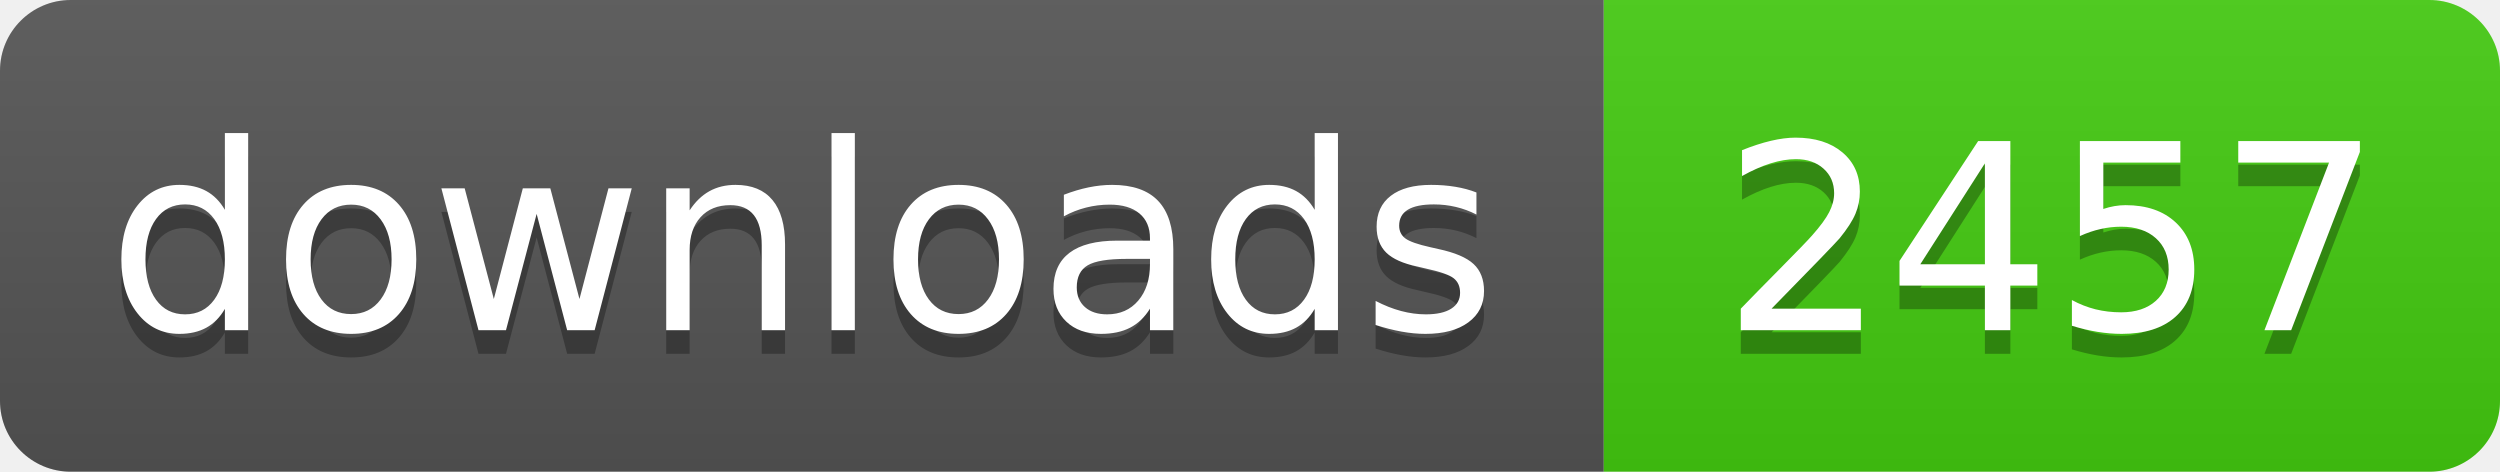
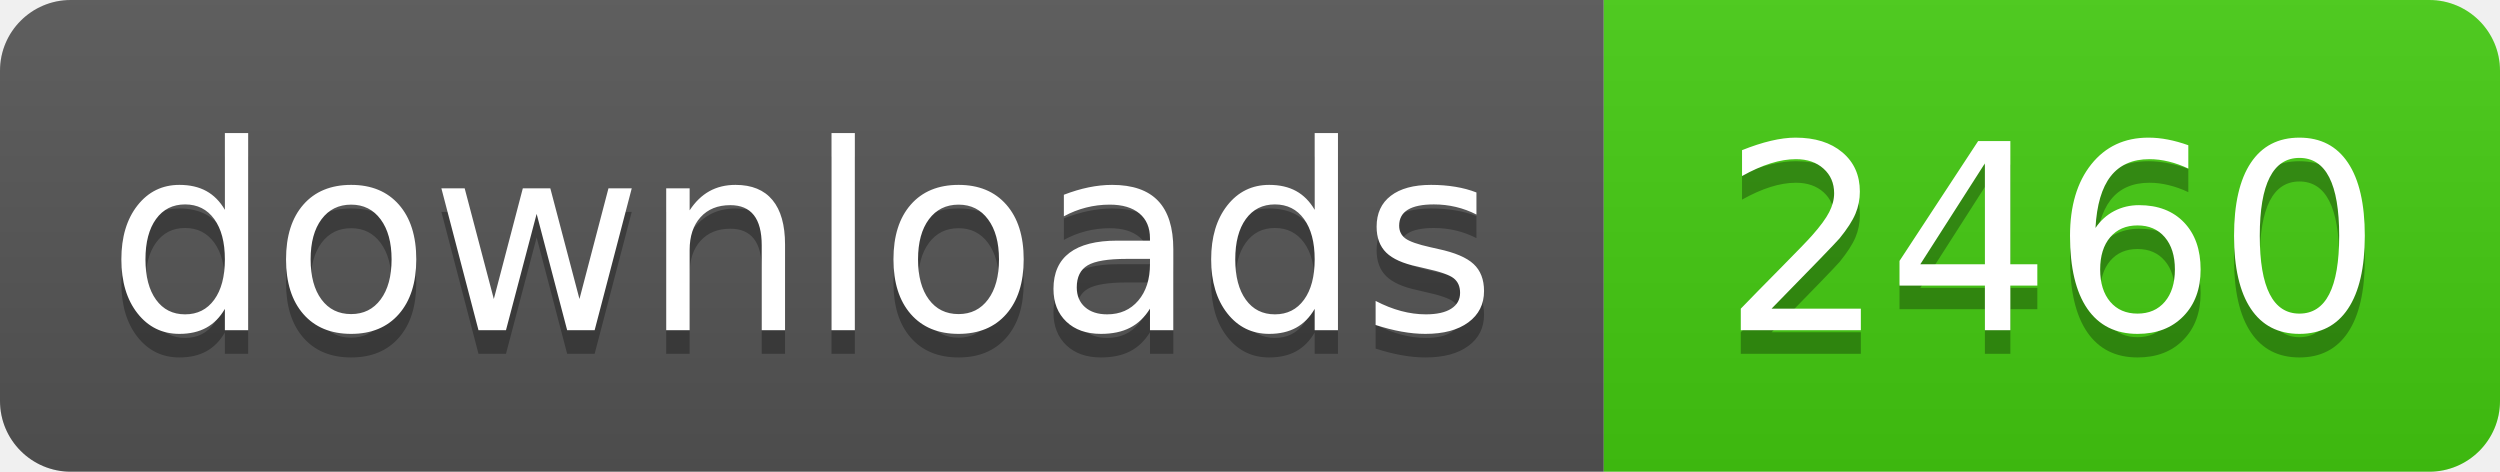
- <svg xmlns="http://www.w3.org/2000/svg" width="106" height="20" role="img" aria-label="downloads: 2457">
+ <svg xmlns="http://www.w3.org/2000/svg" width="106" height="20" role="img" aria-label="downloads: 2460">
  <linearGradient id="s" x2="0" y2="100%">
    <stop offset="0" stop-color="#bbb" stop-opacity=".1" />
    <stop offset="1" stop-opacity=".1" />
  </linearGradient>
  <clipPath id="r">
    <rect width="106" height="20" rx="3" fill="#fff" />
  </clipPath>
  <g clip-path="url(#r)">
    <rect width="68" height="20" fill="#555" />
    <rect x="68" width="38" height="20" fill="#4c1" />
    <rect width="106" height="20" fill="url(#s)" />
  </g>
  <g fill="#fff" text-anchor="middle" font-family="Verdana,Geneva,DejaVu Sans,sans-serif" text-rendering="geometricPrecision" font-size="110">
    <text aria-hidden="true" x="340" y="150" fill="#010101" fill-opacity=".3" transform="scale(.1)" textLength="560">downloads</text>
    <text x="340" y="140" transform="scale(.1)" fill="#fff" textLength="560">downloads</text>
-     <text aria-hidden="true" x="870" y="150" fill="#010101" fill-opacity=".3" transform="scale(.1)" textLength="260">2457</text>
-     <text x="870" y="140" transform="scale(.1)" fill="#fff" textLength="260">2457</text>
+     <text aria-hidden="true" x="870" y="150" fill="#010101" fill-opacity=".3" transform="scale(.1)" textLength="260">2460</text>
+     <text x="870" y="140" transform="scale(.1)" fill="#fff" textLength="260">2460</text>
  </g>
</svg>
